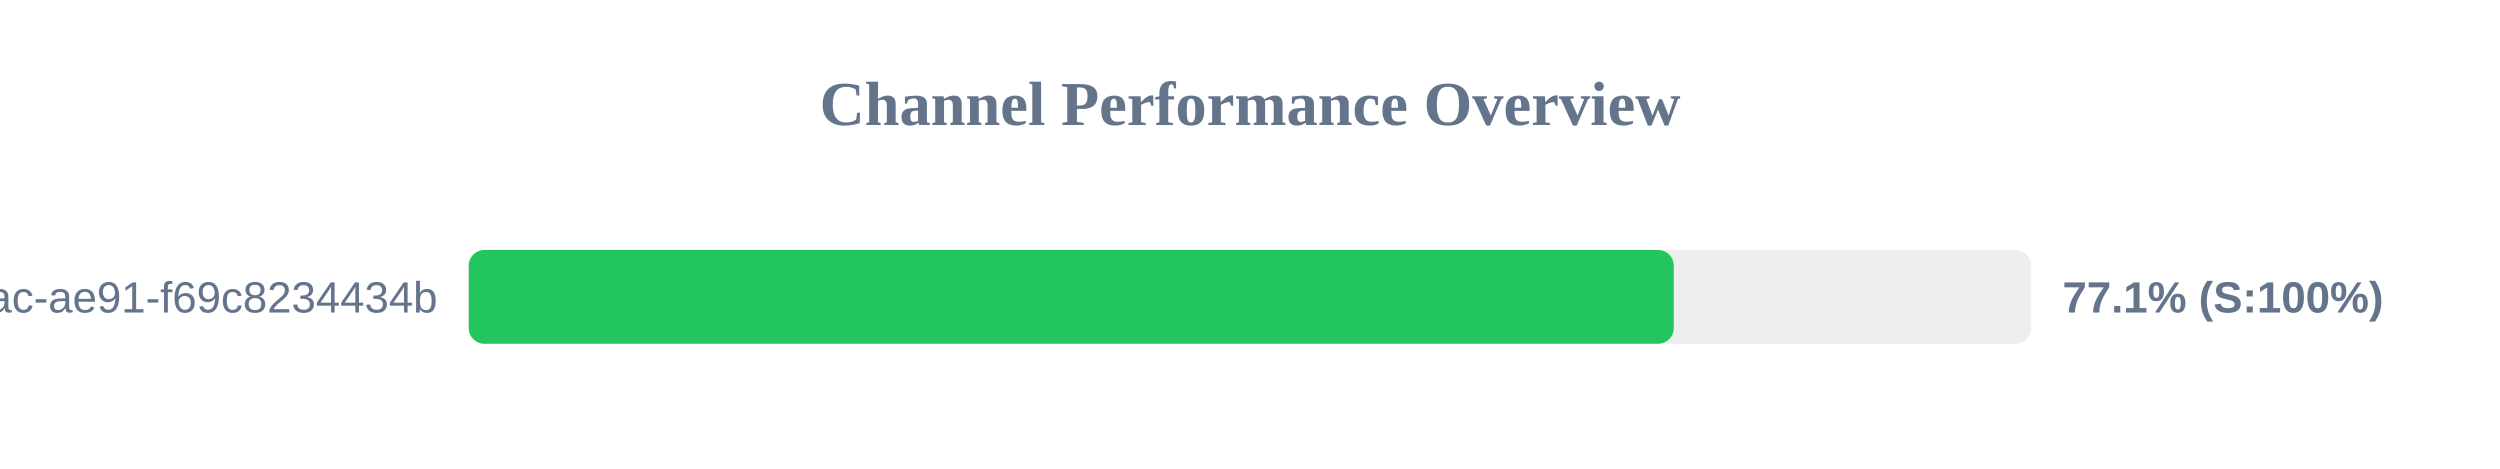
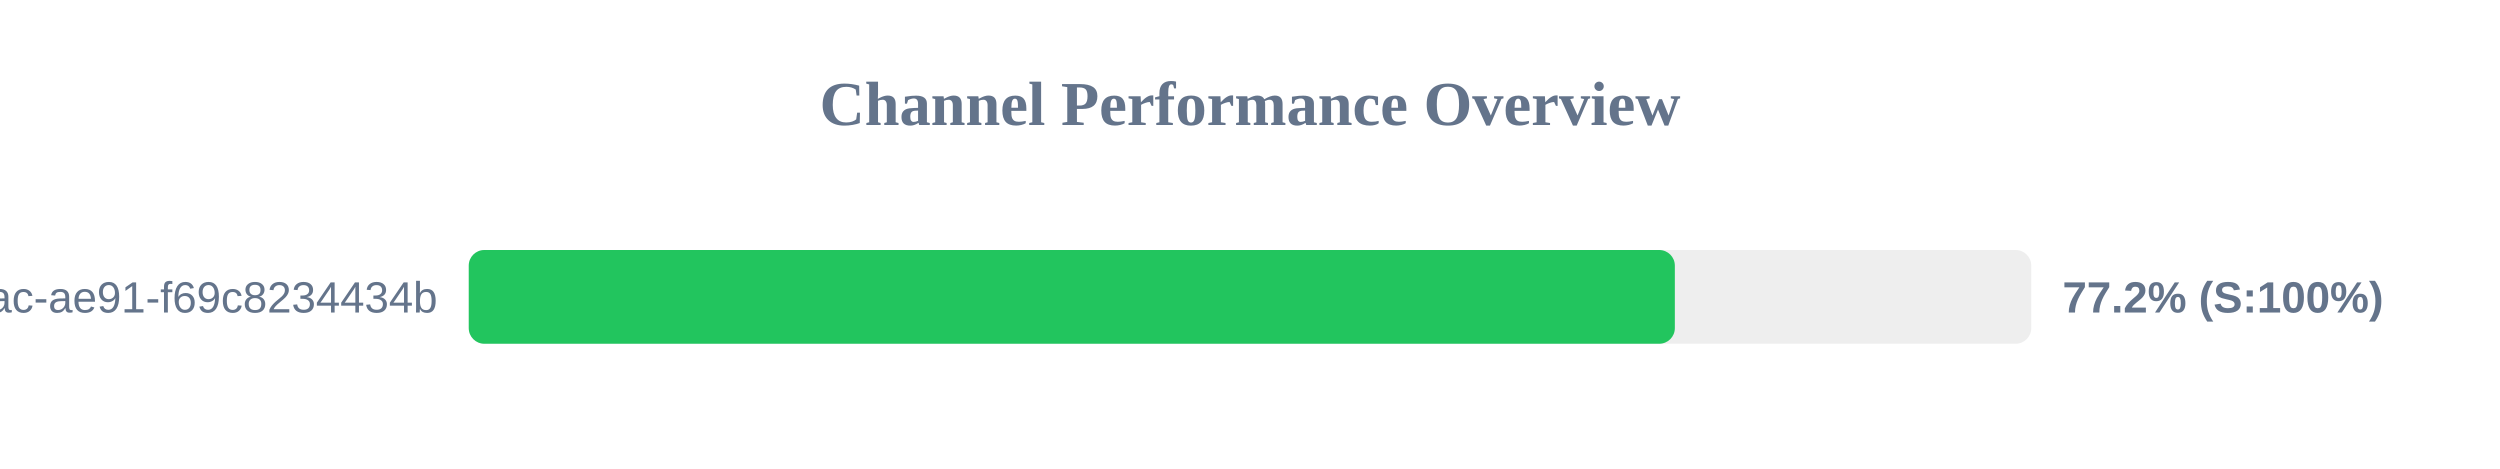
<svg xmlns="http://www.w3.org/2000/svg" width="800" height="150" version="1.1">
  <style>
        .row { font: 14px Arial; fill: #64748b; }
        .score { font: bold 14px Arial; fill: #64748b; }
    </style>
  <text x="400" y="40" text-anchor="middle" font-size="20px" font-weight="bold" fill="#64748b">Channel Performance Overview</text>
  <rect x="150" y="80" width="500" height="30" fill="#eee" rx="5" />
-   <rect x="150" y="80" width="385.6" height="30" fill="#22c55e" rx="5" />
+   <rect x="150" y="80" width="385.95" height="30" fill="#22c55e" rx="5" />
  <text x="140" y="100" text-anchor="end" class="row">?uuid=942b9cb8-92fa-46ac-ae91-f69c8234434b</text>
-   <text x="660" y="100" text-anchor="start" class="score">77.1% (S:100%)</text>
+   <text x="660" y="100" text-anchor="start" class="score">77.2% (S:100%)</text>
</svg>
